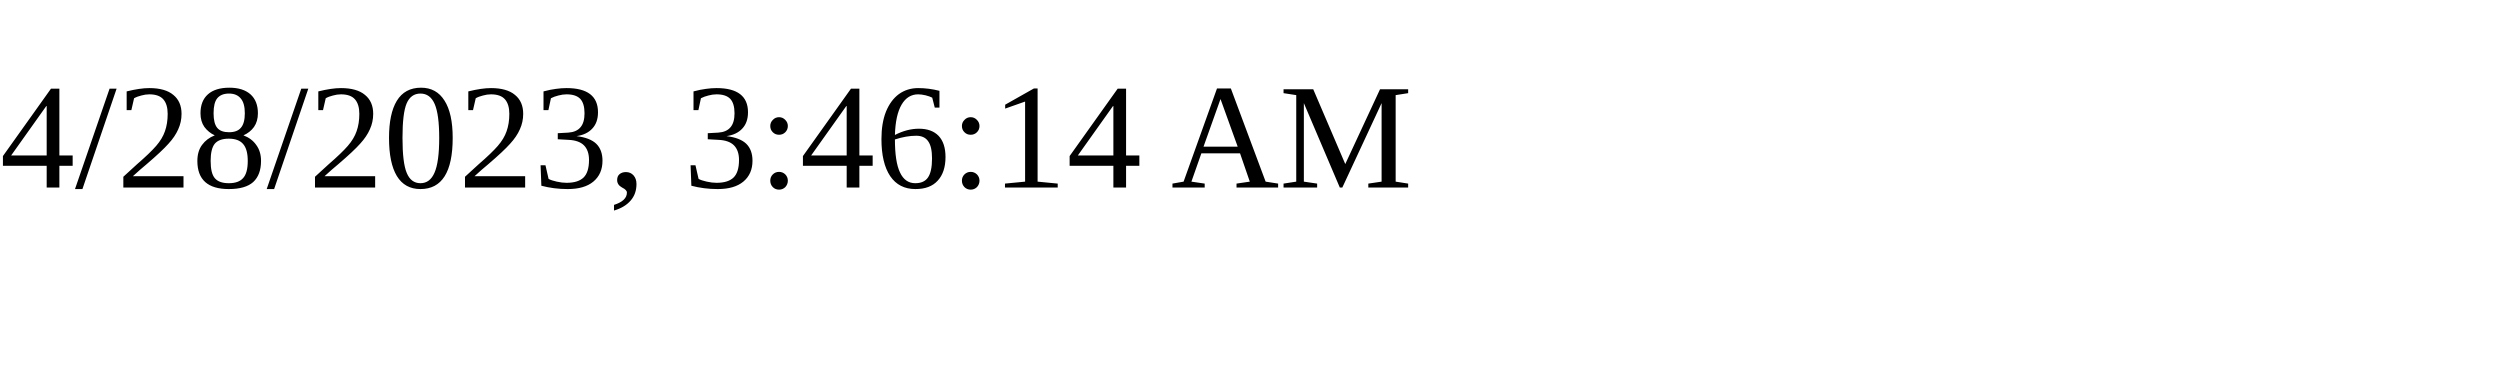
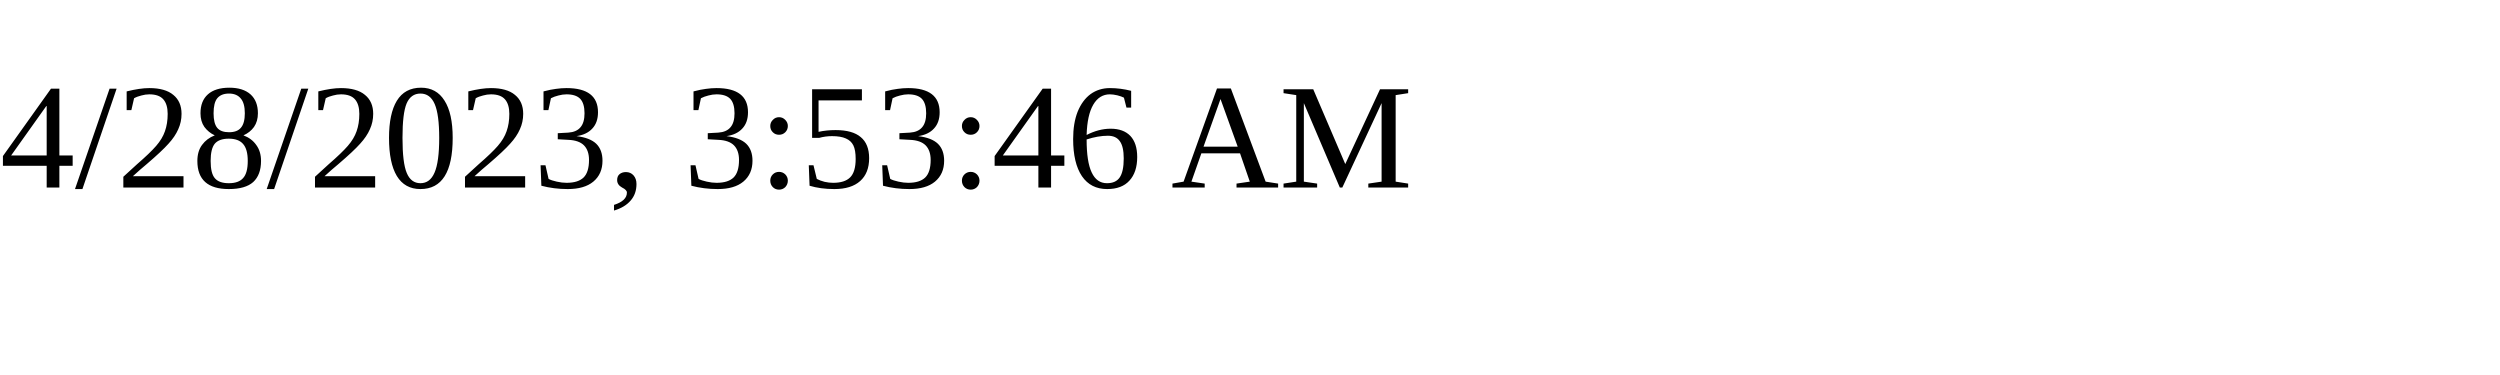
<svg xmlns="http://www.w3.org/2000/svg" height="30" width="200">
-   <text x="0" y="15">4/28/2023, 3:46:14 AM</text>
+   <text x="0" y="15">4/28/2023, 3:53:46 AM</text>
</svg>
